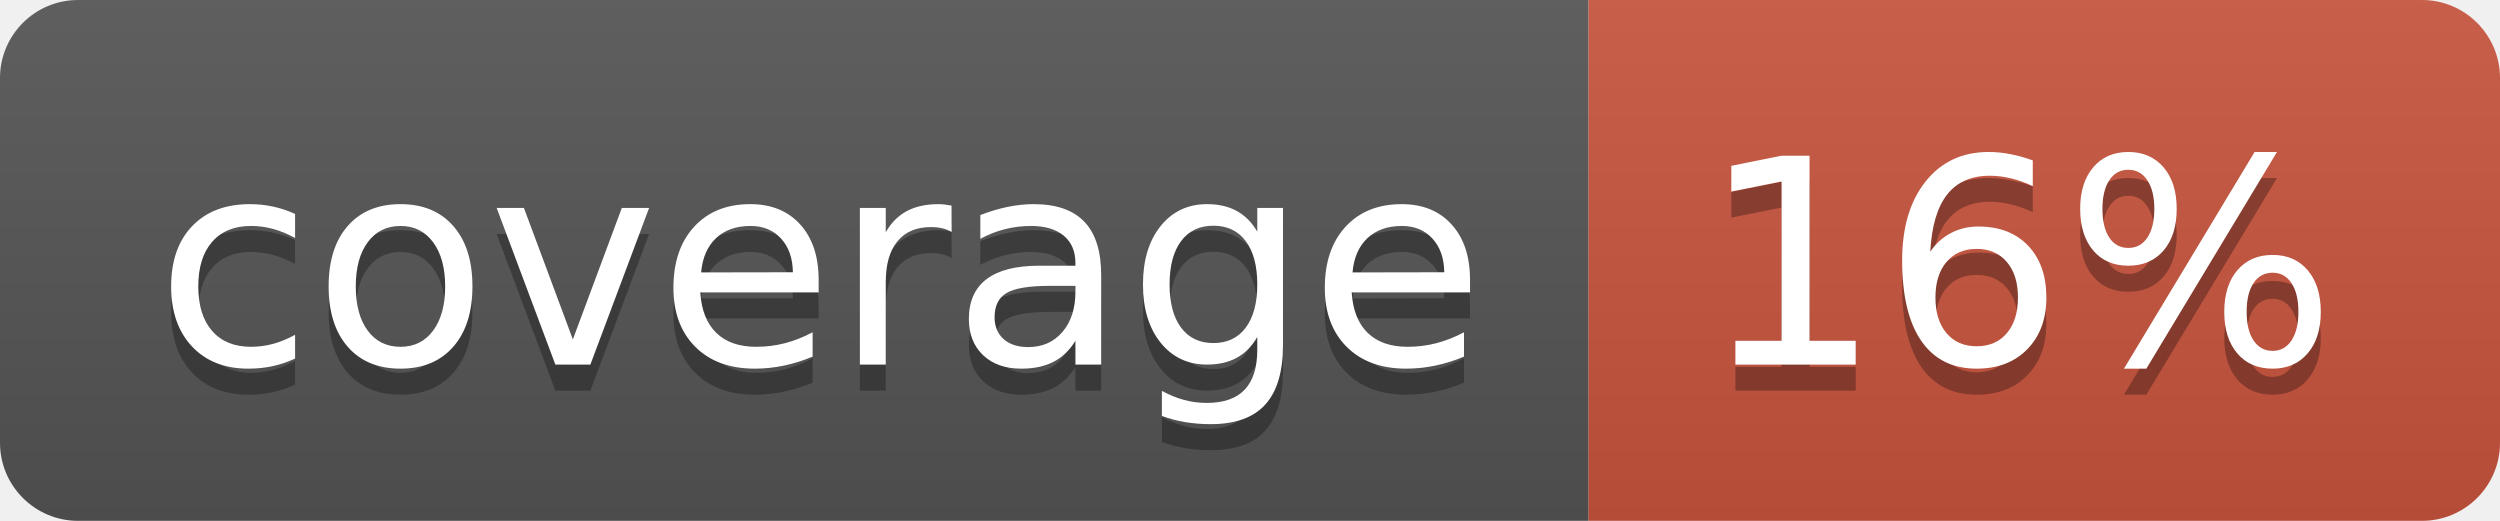
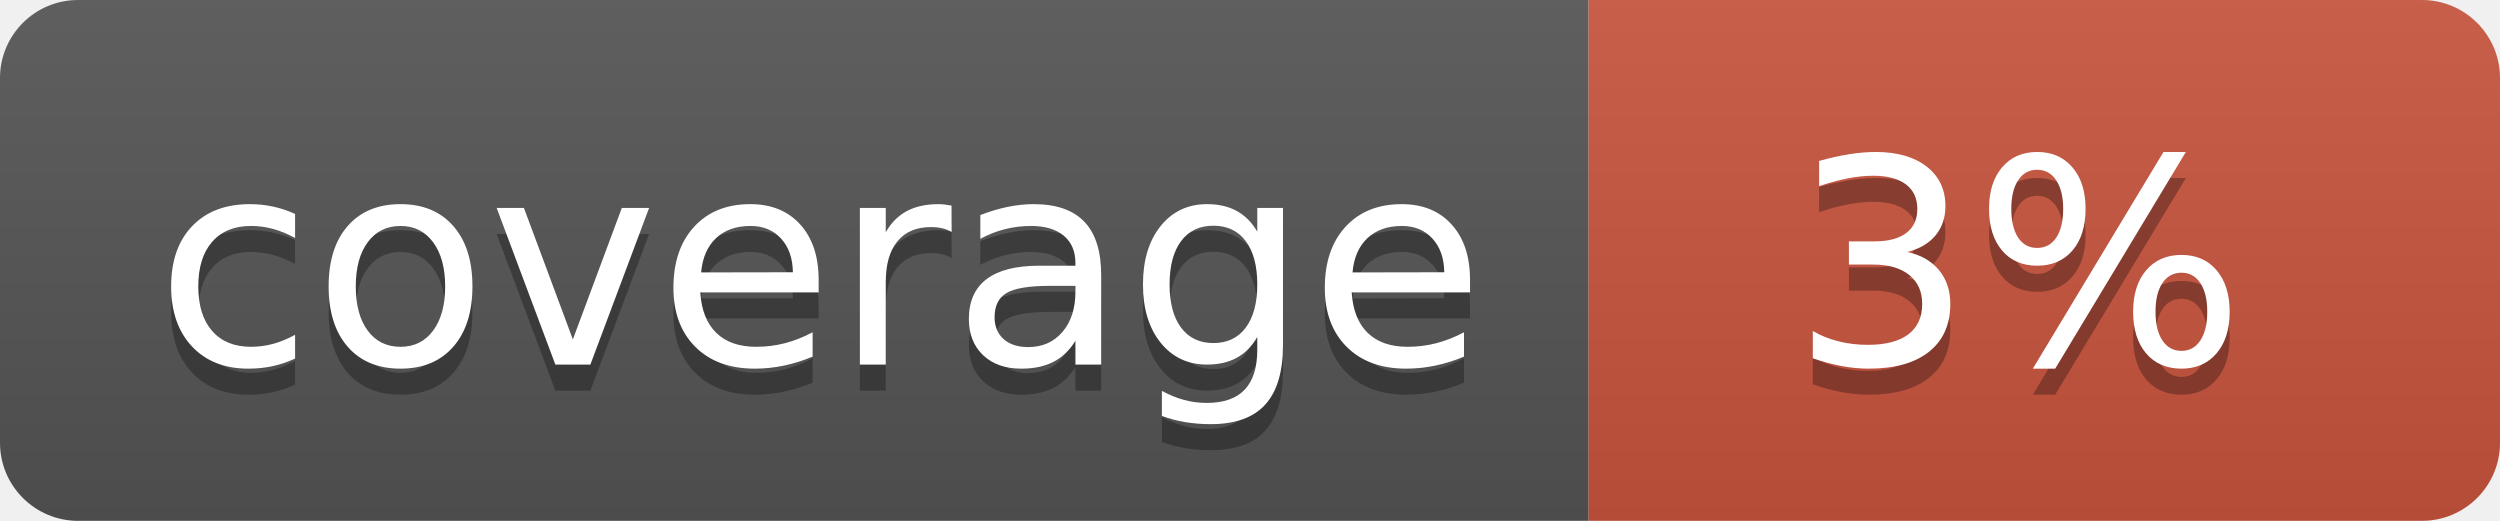
<svg xmlns="http://www.w3.org/2000/svg" width="96" height="20">
  <linearGradient id="b" x2="0" y2="100%">
    <stop offset="0" stop-color="#bbb" stop-opacity=".1" />
    <stop offset="1" stop-opacity=".1" />
  </linearGradient>
  <clipPath id="a">
    <rect width="96" height="20" rx="3" fill="#fff" />
  </clipPath>
  <g clip-path="url(#a)">
    <path fill="#555" d="M0 0h61v20H0z" />
    <path fill="#CA553E" d="M61 0h35v20H61z" />
    <path fill="url(#b)" d="M0 0h96v20H0z" />
  </g>
  <g fill="#fff" text-anchor="middle" font-family="DejaVu Sans,Verdana,Geneva,sans-serif" font-size="110">
    <text x="315" y="150" fill="#010101" fill-opacity=".3" transform="scale(.1)" textLength="510">coverage</text>
    <text x="315" y="140" transform="scale(.1)" textLength="510">coverage</text>
-     <text x="775" y="150" fill="#010101" fill-opacity=".3" transform="scale(.1)" textLength="250">16%</text>
-     <text x="775" y="140" transform="scale(.1)" textLength="250">16%</text>
+     <text x="775" y="150" fill="#010101" fill-opacity=".3" transform="scale(.1)" textLength="250">3%</text>
+     <text x="775" y="140" transform="scale(.1)" textLength="250">3%</text>
  </g>
</svg>
